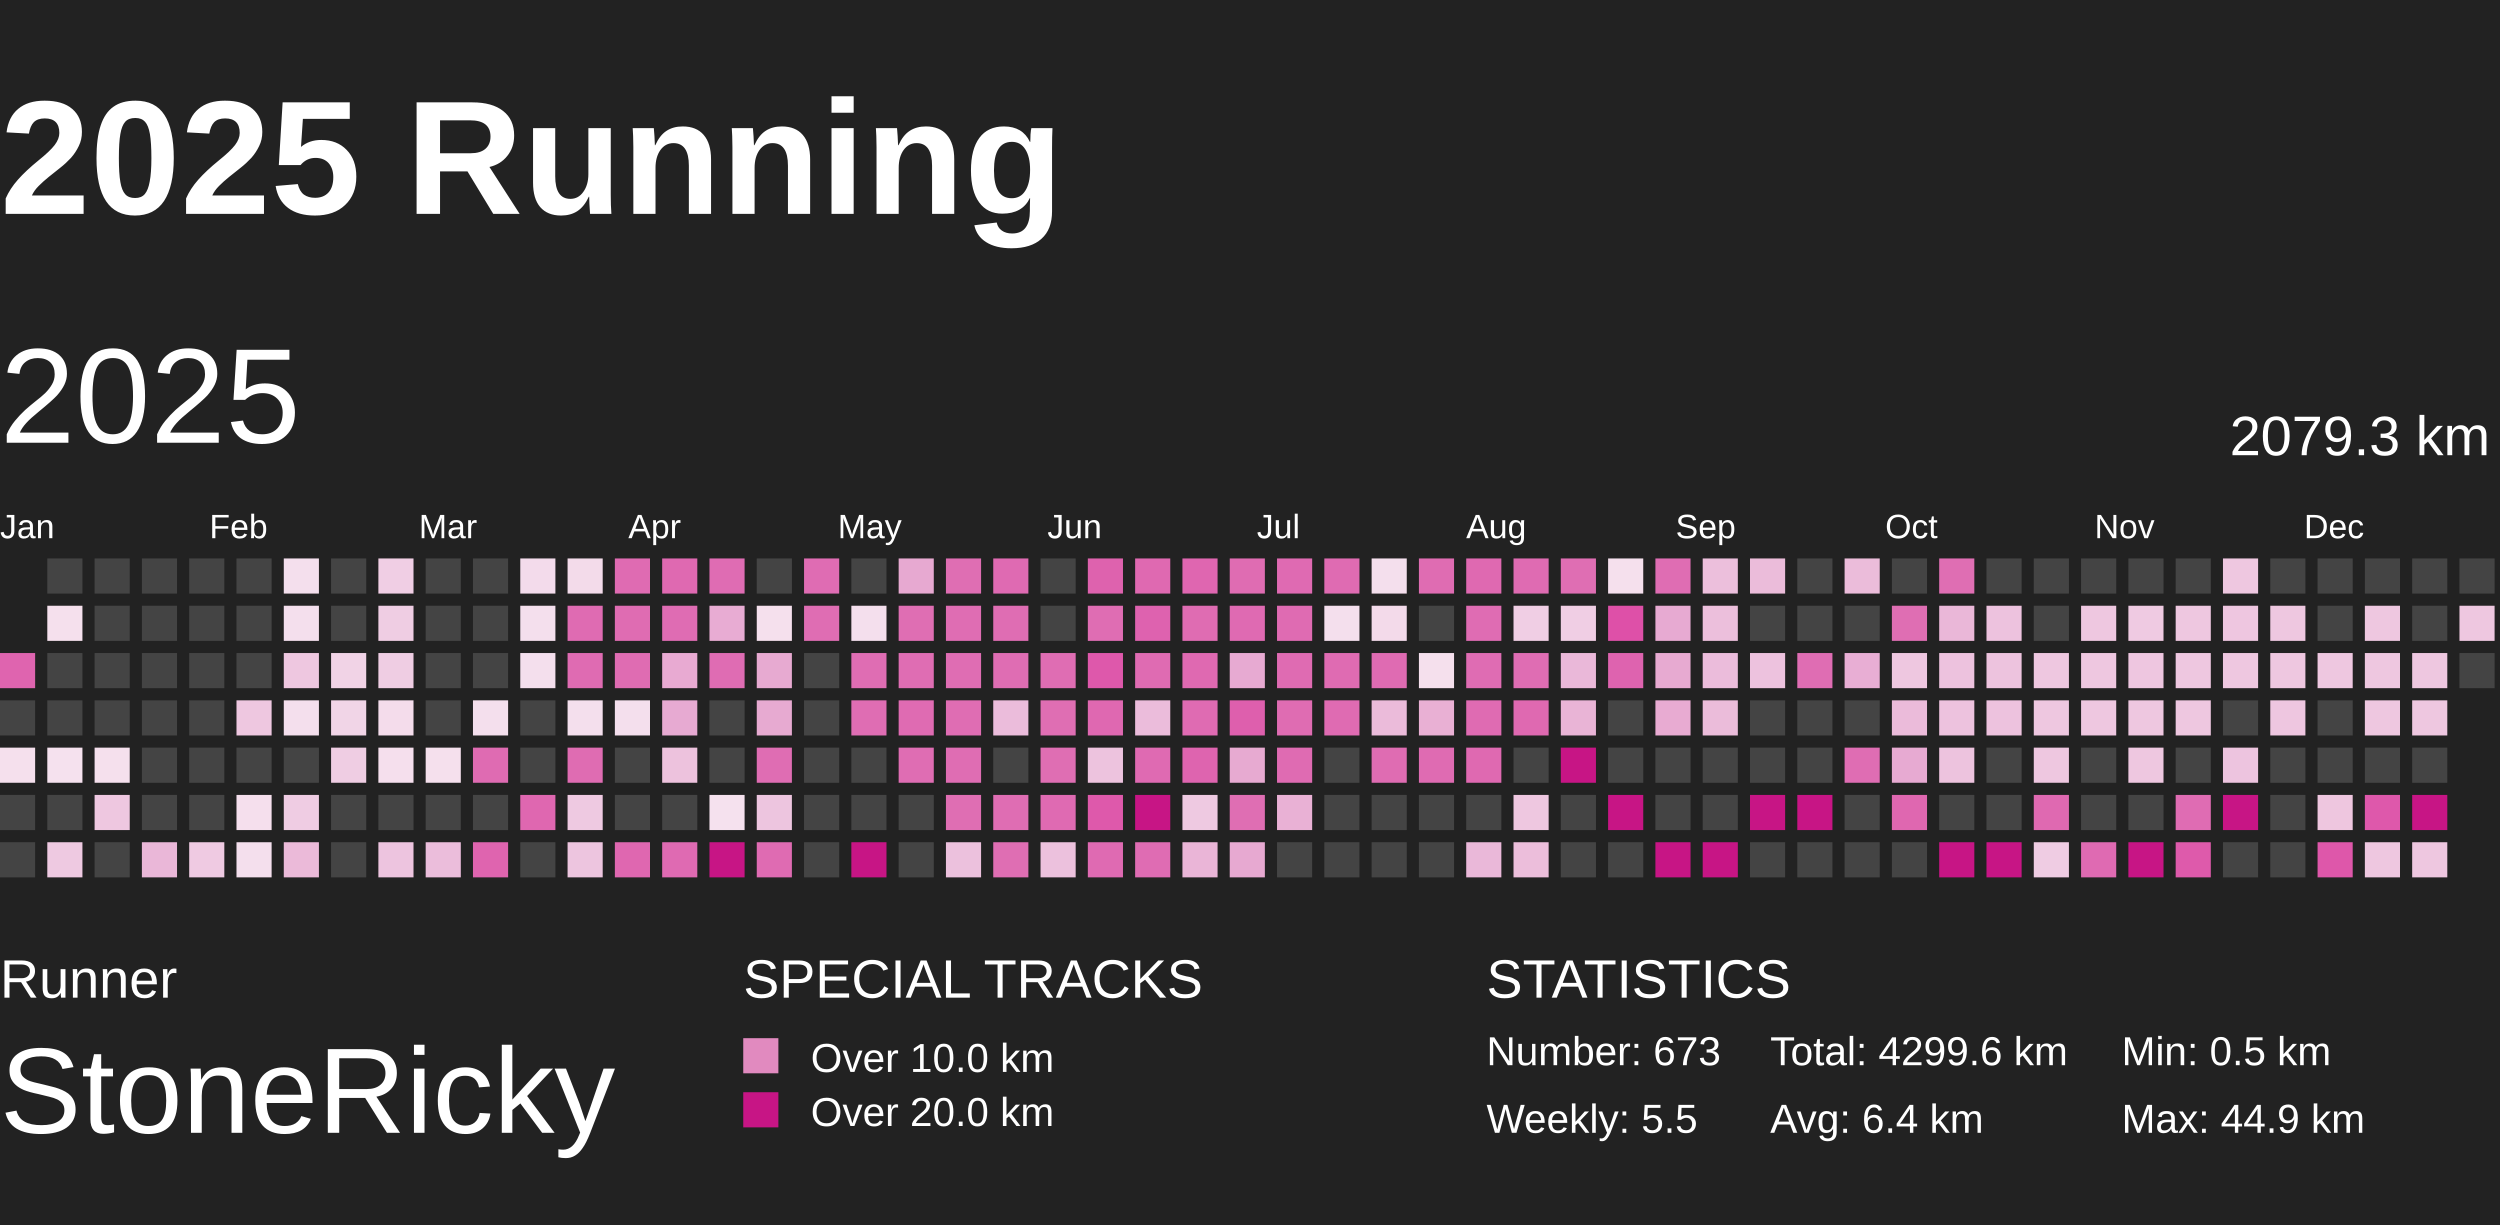
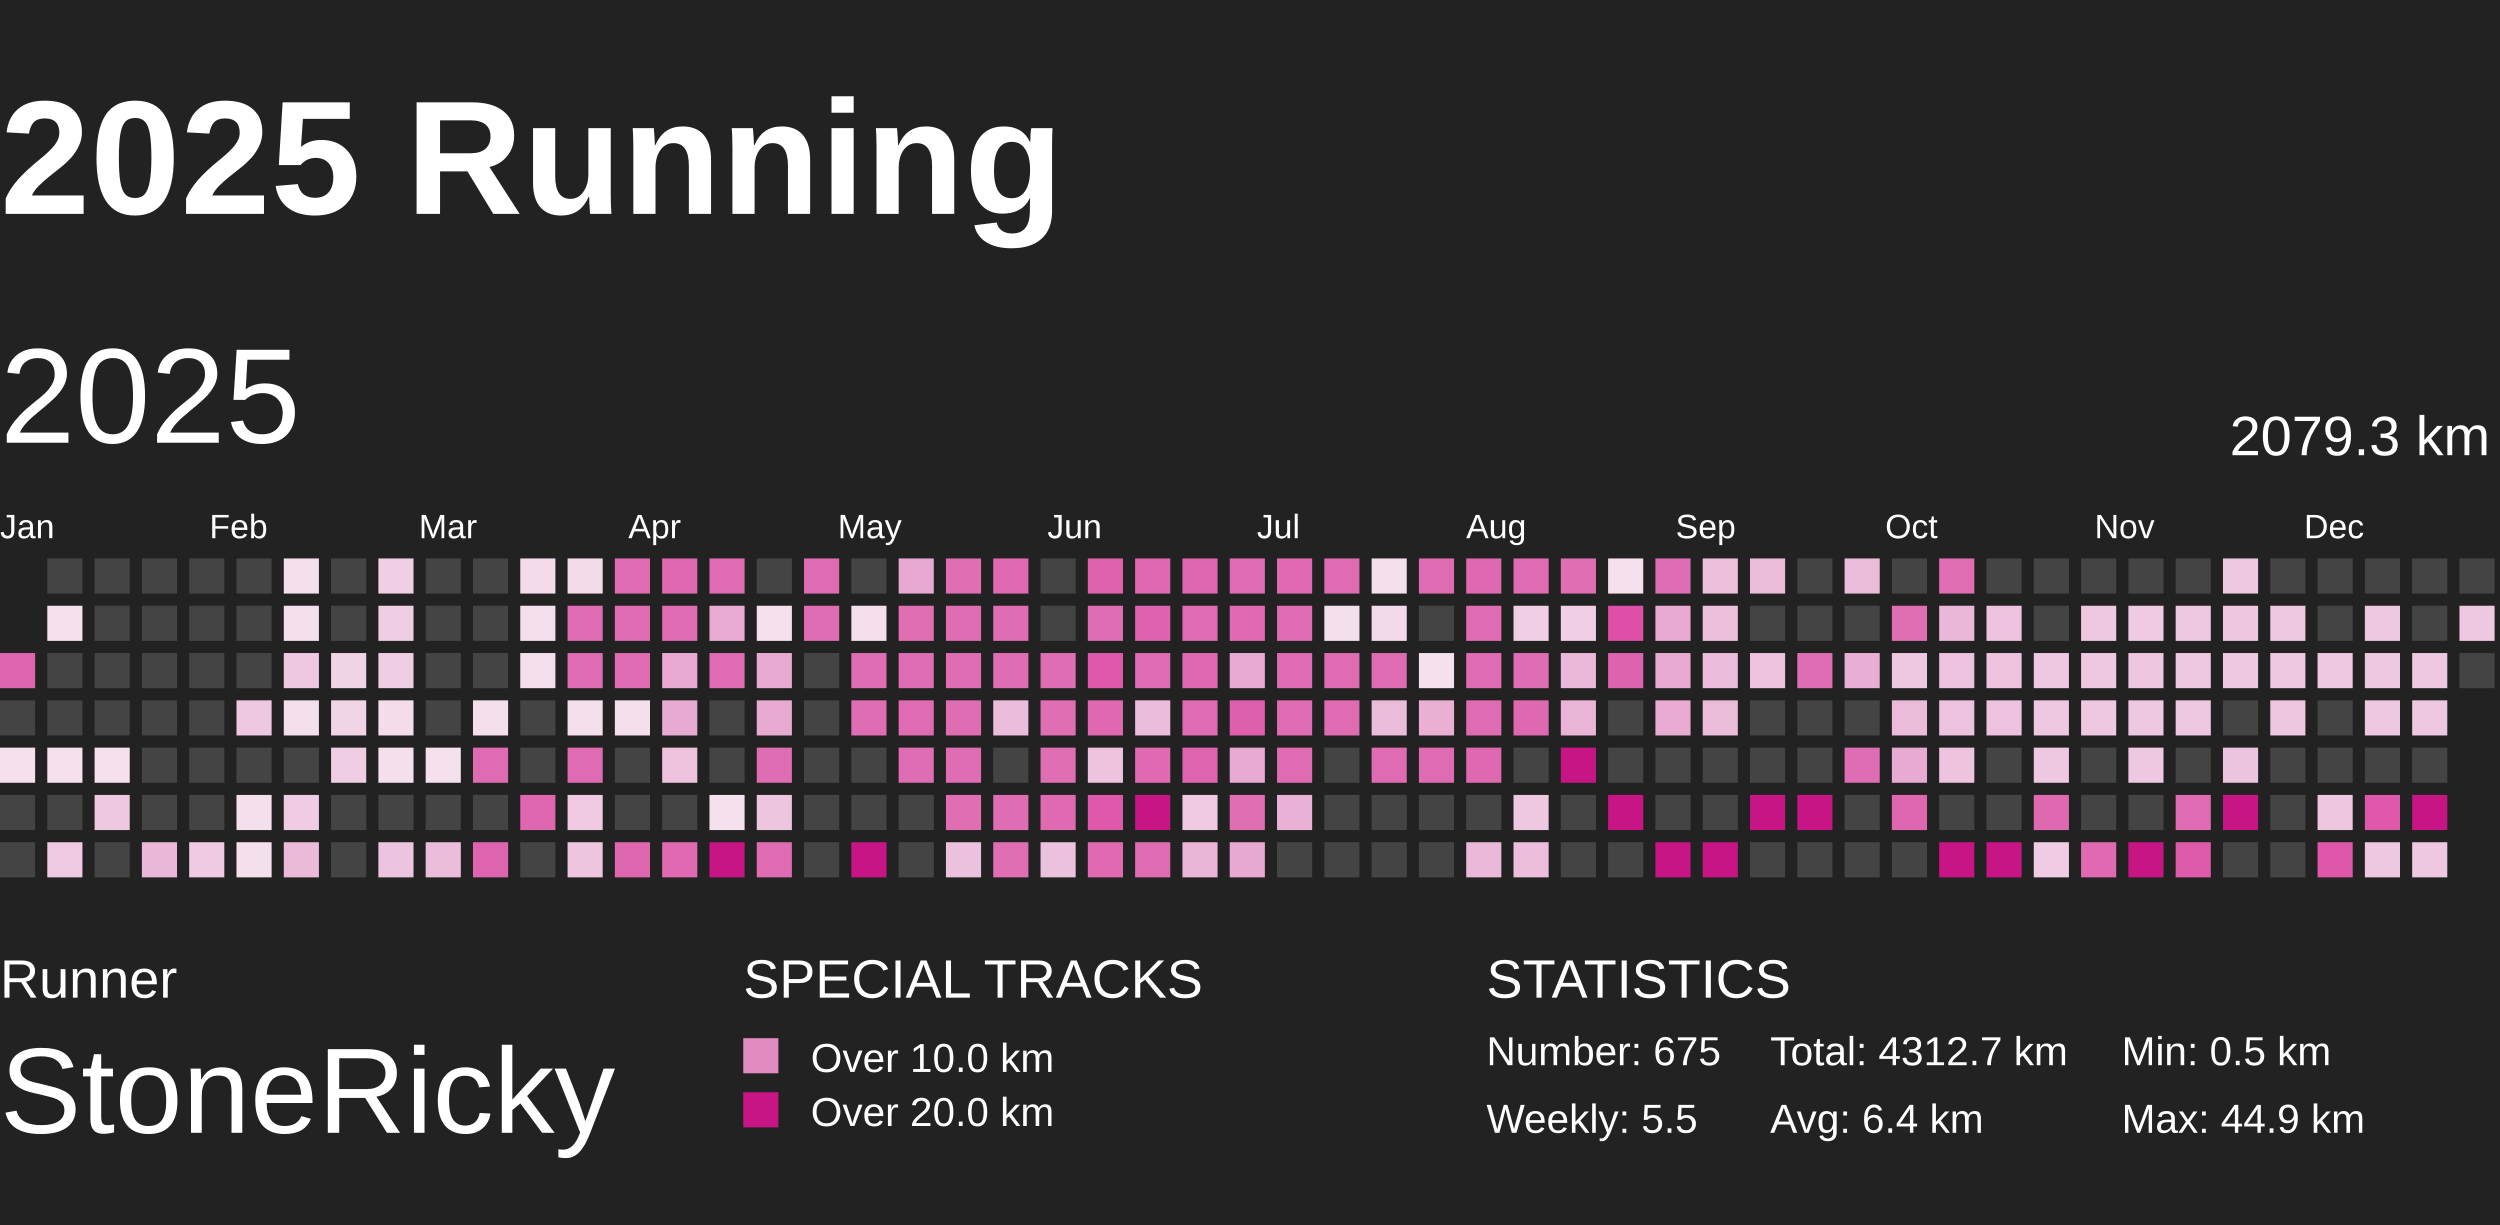
<svg xmlns="http://www.w3.org/2000/svg" baseProfile="full" height="98mm" version="1.1" viewBox="10,9,185,81" width="200mm">
  <defs>
    <pattern height="2" id="indoor-stripe" patternUnits="userSpaceOnUse" width="2">
      <line stroke="white" stroke-opacity="0.45" stroke-width="0.5" x1="0" x2="2" y1="2" y2="0" />
    </pattern>
  </defs>
  <rect fill="#222222" height="98" width="200" x="0" y="0" />
  <text fill="#FFFFFF" style="font-size:12px; font-family:Arial; font-weight:bold;" x="10" y="20">2025 Running</text>
  <text fill="#FFFFFF" style="font-size:4px; font-family:Arial" x="10" y="78">Runner</text>
  <text fill="#FFFFFF" style="font-size:9px; font-family:Arial" x="10" y="88">StoneRicky</text>
  <text fill="#FFFFFF" style="font-size:4px; font-family:Arial" x="65" y="78">SPECIAL TRACKS</text>
  <rect fill="#E18ABF" height="2.6" width="2.6" x="65" y="81" />
  <text fill="#FFFFFF" style="font-size:3px; font-family:Arial" x="70" y="83.5">Over 10.0 km</text>
  <rect fill="#C71585" height="2.6" width="2.6" x="65" y="85" />
  <text fill="#FFFFFF" style="font-size:3px; font-family:Arial" x="70" y="87.5">Over 20.0 km</text>
  <text fill="#FFFFFF" style="font-size:4px; font-family:Arial" x="120" y="78">STATISTICS</text>
-   <text fill="#FFFFFF" style="font-size:3px; font-family:Arial" x="120" y="83">Number: 673</text>
+   <text fill="#FFFFFF" style="font-size:3px; font-family:Arial" x="120" y="83">Number: 675</text>
  <text fill="#FFFFFF" style="font-size:3px; font-family:Arial" x="120" y="88">Weekly: 5.5</text>
-   <text fill="#FFFFFF" style="font-size:3px; font-family:Arial" x="141" y="83">Total: 4299.6 km</text>
+   <text fill="#FFFFFF" style="font-size:3px; font-family:Arial" x="141" y="83">Total: 4312.7 km</text>
  <text fill="#FFFFFF" style="font-size:3px; font-family:Arial" x="141" y="88">Avg: 6.4 km</text>
  <text fill="#FFFFFF" style="font-size:3px; font-family:Arial" x="167" y="83">Min: 0.5 km</text>
  <text fill="#FFFFFF" style="font-size:3px; font-family:Arial" x="167" y="88">Max: 44.9 km</text>
  <text dominant-baseline="hanging" fill="#FFFFFF" style="font-size:10.0px; font-family:Arial;" x="10" y="30">2025</text>
  <text dominant-baseline="hanging" fill="#FFFFFF" style="font-size:4.125px; font-family:Arial;" x="175" y="35">2079.3 km</text>
  <text fill="#FFFFFF" style="font-size:2.5px; font-family:Arial" x="10.0" y="44">Jan</text>
  <text fill="#FFFFFF" style="font-size:2.5px; font-family:Arial" x="25.5" y="44">Feb</text>
  <text fill="#FFFFFF" style="font-size:2.5px; font-family:Arial" x="41.0" y="44">Mar</text>
  <text fill="#FFFFFF" style="font-size:2.5px; font-family:Arial" x="56.5" y="44">Apr</text>
  <text fill="#FFFFFF" style="font-size:2.5px; font-family:Arial" x="72.0" y="44">May</text>
  <text fill="#FFFFFF" style="font-size:2.5px; font-family:Arial" x="87.5" y="44">Jun</text>
  <text fill="#FFFFFF" style="font-size:2.5px; font-family:Arial" x="103.0" y="44">Jul</text>
  <text fill="#FFFFFF" style="font-size:2.5px; font-family:Arial" x="118.5" y="44">Aug</text>
  <text fill="#FFFFFF" style="font-size:2.5px; font-family:Arial" x="134.0" y="44">Sep</text>
  <text fill="#FFFFFF" style="font-size:2.5px; font-family:Arial" x="149.5" y="44">Oct</text>
  <text fill="#FFFFFF" style="font-size:2.5px; font-family:Arial" x="165.0" y="44">Nov</text>
  <text fill="#FFFFFF" style="font-size:2.5px; font-family:Arial" x="180.5" y="44">Dec</text>
  <rect fill="#df64af" height="2.6" width="2.6" x="10.0" y="52.5" />
  <rect fill="#444444" height="2.6" width="2.6" x="10.0" y="56.0" />
  <rect fill="#f5e0ed" height="2.6" width="2.6" x="10.0" y="59.5" />
  <rect fill="#444444" height="2.6" width="2.6" x="10.0" y="63.0" />
  <rect fill="#444444" height="2.6" width="2.6" x="10.0" y="66.5" />
  <rect fill="#444444" height="2.6" width="2.6" x="13.5" y="45.5" />
  <rect fill="#f5e0ed" height="2.6" width="2.6" x="13.5" y="49.0" />
  <rect fill="#444444" height="2.6" width="2.6" x="13.5" y="52.5" />
  <rect fill="#444444" height="2.6" width="2.6" x="13.5" y="56.0" />
  <rect fill="#f5e1ee" height="2.6" width="2.6" x="13.5" y="59.5" />
  <rect fill="#444444" height="2.6" width="2.6" x="13.5" y="63.0" />
  <rect fill="#eec9e1" height="2.6" width="2.6" x="13.5" y="66.5" />
  <rect fill="#444444" height="2.6" width="2.6" x="17.0" y="45.5" />
  <rect fill="#444444" height="2.6" width="2.6" x="17.0" y="49.0" />
  <rect fill="#444444" height="2.6" width="2.6" x="17.0" y="52.5" />
  <rect fill="#444444" height="2.6" width="2.6" x="17.0" y="56.0" />
  <rect fill="#f5e0ed" height="2.6" width="2.6" x="17.0" y="59.5" />
  <rect fill="#eec7e0" height="2.6" width="2.6" x="17.0" y="63.0" />
  <rect fill="#444444" height="2.6" width="2.6" x="17.0" y="66.5" />
  <rect fill="#444444" height="2.6" width="2.6" x="20.5" y="45.5" />
  <rect fill="#444444" height="2.6" width="2.6" x="20.5" y="49.0" />
  <rect fill="#444444" height="2.6" width="2.6" x="20.5" y="52.5" />
  <rect fill="#444444" height="2.6" width="2.6" x="20.5" y="56.0" />
  <rect fill="#444444" height="2.6" width="2.6" x="20.5" y="59.5" />
  <rect fill="#444444" height="2.6" width="2.6" x="20.5" y="63.0" />
  <rect fill="#eab7d8" height="2.6" width="2.6" x="20.5" y="66.5" />
  <rect fill="#444444" height="2.6" width="2.6" x="24.0" y="45.5" />
  <rect fill="#444444" height="2.6" width="2.6" x="24.0" y="49.0" />
  <rect fill="#444444" height="2.6" width="2.6" x="24.0" y="52.5" />
  <rect fill="#444444" height="2.6" width="2.6" x="24.0" y="56.0" />
  <rect fill="#444444" height="2.6" width="2.6" x="24.0" y="59.5" />
  <rect fill="#444444" height="2.6" width="2.6" x="24.0" y="63.0" />
  <rect fill="#efcae2" height="2.6" width="2.6" x="24.0" y="66.5" />
  <rect fill="#444444" height="2.6" width="2.6" x="27.5" y="45.5" />
  <rect fill="#444444" height="2.6" width="2.6" x="27.5" y="49.0" />
  <rect fill="#444444" height="2.6" width="2.6" x="27.5" y="52.5" />
  <rect fill="#eec7e0" height="2.6" width="2.6" x="27.5" y="56.0" />
  <rect fill="#444444" height="2.6" width="2.6" x="27.5" y="59.5" />
  <rect fill="#f5dfed" height="2.6" width="2.6" x="27.5" y="63.0" />
  <rect fill="#f4dfed" height="2.6" width="2.6" x="27.5" y="66.5" />
  <rect fill="#f4dfed" height="2.6" width="2.6" x="31.0" y="45.5" />
  <rect fill="#f4dfed" height="2.6" width="2.6" x="31.0" y="49.0" />
  <rect fill="#eec7e0" height="2.6" width="2.6" x="31.0" y="52.5" />
  <rect fill="#f4dfed" height="2.6" width="2.6" x="31.0" y="56.0" />
  <rect fill="#444444" height="2.6" width="2.6" x="31.0" y="59.5" />
  <rect fill="#efcce3" height="2.6" width="2.6" x="31.0" y="63.0" />
  <rect fill="#ebbad9" height="2.6" width="2.6" x="31.0" y="66.5" />
  <rect fill="#444444" height="2.6" width="2.6" x="34.5" y="45.5" />
  <rect fill="#444444" height="2.6" width="2.6" x="34.5" y="49.0" />
  <rect fill="#f1d3e6" height="2.6" width="2.6" x="34.5" y="52.5" />
  <rect fill="#f1d5e7" height="2.6" width="2.6" x="34.5" y="56.0" />
  <rect fill="#efcde3" height="2.6" width="2.6" x="34.5" y="59.5" />
  <rect fill="#444444" height="2.6" width="2.6" x="34.5" y="63.0" />
  <rect fill="#444444" height="2.6" width="2.6" x="34.5" y="66.5" />
  <rect fill="#f0cee4" height="2.6" width="2.6" x="38.0" y="45.5" />
  <rect fill="#efcde3" height="2.6" width="2.6" x="38.0" y="49.0" />
  <rect fill="#efcde3" height="2.6" width="2.6" x="38.0" y="52.5" />
  <rect fill="#f4dceb" height="2.6" width="2.6" x="38.0" y="56.0" />
  <rect fill="#f5dfed" height="2.6" width="2.6" x="38.0" y="59.5" />
  <rect fill="#444444" height="2.6" width="2.6" x="38.0" y="63.0" />
  <rect fill="#edc4df" height="2.6" width="2.6" x="38.0" y="66.5" />
  <rect fill="#444444" height="2.6" width="2.6" x="41.5" y="45.5" />
  <rect fill="#444444" height="2.6" width="2.6" x="41.5" y="49.0" />
  <rect fill="#444444" height="2.6" width="2.6" x="41.5" y="52.5" />
  <rect fill="#444444" height="2.6" width="2.6" x="41.5" y="56.0" />
  <rect fill="#f5e0ed" height="2.6" width="2.6" x="41.5" y="59.5" />
  <rect fill="#444444" height="2.6" width="2.6" x="41.5" y="63.0" />
  <rect fill="#ebbddb" height="2.6" width="2.6" x="41.5" y="66.5" />
  <rect fill="#444444" height="2.6" width="2.6" x="45.0" y="45.5" />
  <rect fill="#444444" height="2.6" width="2.6" x="45.0" y="49.0" />
  <rect fill="#444444" height="2.6" width="2.6" x="45.0" y="52.5" />
  <rect fill="#f4dfed" height="2.6" width="2.6" x="45.0" y="56.0" />
  <rect fill="#df6bb2" height="2.6" width="2.6" x="45.0" y="59.5" />
  <rect fill="#444444" height="2.6" width="2.6" x="45.0" y="63.0" />
  <rect fill="#df64af" height="2.6" width="2.6" x="45.0" y="66.5" />
  <rect fill="#f3dbeb" height="2.6" width="2.6" x="48.5" y="45.5" />
  <rect fill="#f4dfed" height="2.6" width="2.6" x="48.5" y="49.0" />
  <rect fill="#f4dfed" height="2.6" width="2.6" x="48.5" y="52.5" />
  <rect fill="#444444" height="2.6" width="2.6" x="48.5" y="56.0" />
  <rect fill="#444444" height="2.6" width="2.6" x="48.5" y="59.5" />
  <rect fill="#df67b0" height="2.6" width="2.6" x="48.5" y="63.0" />
  <rect fill="#444444" height="2.6" width="2.6" x="48.5" y="66.5" />
  <rect fill="#f3dbea" height="2.6" width="2.6" x="52.0" y="45.5" />
  <rect fill="#df6bb2" height="2.6" width="2.6" x="52.0" y="49.0" />
  <rect fill="#df6bb2" height="2.6" width="2.6" x="52.0" y="52.5" />
  <rect fill="#f4dfed" height="2.6" width="2.6" x="52.0" y="56.0" />
  <rect fill="#df6cb2" height="2.6" width="2.6" x="52.0" y="59.5" />
  <rect fill="#eec9e1" height="2.6" width="2.6" x="52.0" y="63.0" />
  <rect fill="#edc5df" height="2.6" width="2.6" x="52.0" y="66.5" />
  <rect fill="#df6bb2" height="2.6" width="2.6" x="55.5" y="45.5" />
  <rect fill="#df6cb2" height="2.6" width="2.6" x="55.5" y="49.0" />
  <rect fill="#df6cb2" height="2.6" width="2.6" x="55.5" y="52.5" />
  <rect fill="#f4dfed" height="2.6" width="2.6" x="55.5" y="56.0" />
  <rect fill="#444444" height="2.6" width="2.6" x="55.5" y="59.5" />
  <rect fill="#444444" height="2.6" width="2.6" x="55.5" y="63.0" />
  <rect fill="#df67b0" height="2.6" width="2.6" x="55.5" y="66.5" />
  <rect fill="#df69b1" height="2.6" width="2.6" x="59.0" y="45.5" />
  <rect fill="#df6cb3" height="2.6" width="2.6" x="59.0" y="49.0" />
  <rect fill="#e8aad2" height="2.6" width="2.6" x="59.0" y="52.5" />
  <rect fill="#e7aad2" height="2.6" width="2.6" x="59.0" y="56.0" />
  <rect fill="#edc2dd" height="2.6" width="2.6" x="59.0" y="59.5" />
  <rect fill="#444444" height="2.6" width="2.6" x="59.0" y="63.0" />
  <rect fill="#df6ab2" height="2.6" width="2.6" x="59.0" y="66.5" />
  <rect fill="#df6cb3" height="2.6" width="2.6" x="62.5" y="45.5" />
  <rect fill="#e8acd3" height="2.6" width="2.6" x="62.5" y="49.0" />
  <rect fill="#df6cb3" height="2.6" width="2.6" x="62.5" y="52.5" />
  <rect fill="#444444" height="2.6" width="2.6" x="62.5" y="56.0" />
  <rect fill="#444444" height="2.6" width="2.6" x="62.5" y="59.5" />
  <rect fill="#f5e1ee" height="2.6" width="2.6" x="62.5" y="63.0" />
  <rect fill="#C71585" height="2.6" width="2.6" x="62.5" y="66.5" />
  <rect fill="#444444" height="2.6" width="2.6" x="66.0" y="45.5" />
  <rect fill="#f5e0ed" height="2.6" width="2.6" x="66.0" y="49.0" />
  <rect fill="#e7aad1" height="2.6" width="2.6" x="66.0" y="52.5" />
  <rect fill="#e7aad1" height="2.6" width="2.6" x="66.0" y="56.0" />
  <rect fill="#df6db3" height="2.6" width="2.6" x="66.0" y="59.5" />
  <rect fill="#edc5df" height="2.6" width="2.6" x="66.0" y="63.0" />
  <rect fill="#df6bb2" height="2.6" width="2.6" x="66.0" y="66.5" />
  <rect fill="#df6cb3" height="2.6" width="2.6" x="69.5" y="45.5" />
  <rect fill="#df6db3" height="2.6" width="2.6" x="69.5" y="49.0" />
  <rect fill="#444444" height="2.6" width="2.6" x="69.5" y="52.5" />
  <rect fill="#444444" height="2.6" width="2.6" x="69.5" y="56.0" />
  <rect fill="#444444" height="2.6" width="2.6" x="69.5" y="59.5" />
  <rect fill="#444444" height="2.6" width="2.6" x="69.5" y="63.0" />
  <rect fill="#444444" height="2.6" width="2.6" x="69.5" y="66.5" />
  <rect fill="#444444" height="2.6" width="2.6" x="73.0" y="45.5" />
  <rect fill="#f4dfed" height="2.6" width="2.6" x="73.0" y="49.0" />
  <rect fill="#df6db3" height="2.6" width="2.6" x="73.0" y="52.5" />
  <rect fill="#df6db3" height="2.6" width="2.6" x="73.0" y="56.0" />
  <rect fill="#444444" height="2.6" width="2.6" x="73.0" y="59.5" />
  <rect fill="#444444" height="2.6" width="2.6" x="73.0" y="63.0" />
  <rect fill="#C71585" height="2.6" width="2.6" x="73.0" y="66.5" />
  <rect fill="#e7a9d1" height="2.6" width="2.6" x="76.5" y="45.5" />
  <rect fill="#df6eb3" height="2.6" width="2.6" x="76.5" y="49.0" />
  <rect fill="#df6db3" height="2.6" width="2.6" x="76.5" y="52.5" />
  <rect fill="#df6bb2" height="2.6" width="2.6" x="76.5" y="56.0" />
  <rect fill="#df6db3" height="2.6" width="2.6" x="76.5" y="59.5" />
  <rect fill="#444444" height="2.6" width="2.6" x="76.5" y="63.0" />
  <rect fill="#444444" height="2.6" width="2.6" x="76.5" y="66.5" />
  <rect fill="#df6eb3" height="2.6" width="2.6" x="80.0" y="45.5" />
  <rect fill="#df6db3" height="2.6" width="2.6" x="80.0" y="49.0" />
  <rect fill="#df6db3" height="2.6" width="2.6" x="80.0" y="52.5" />
  <rect fill="#df6db3" height="2.6" width="2.6" x="80.0" y="56.0" />
  <rect fill="#df6db3" height="2.6" width="2.6" x="80.0" y="59.5" />
  <rect fill="#df6eb3" height="2.6" width="2.6" x="80.0" y="63.0" />
  <rect fill="#ecc1dd" height="2.6" width="2.6" x="80.0" y="66.5" />
  <rect fill="#df6ab2" height="2.6" width="2.6" x="83.5" y="45.5" />
  <rect fill="#df6db3" height="2.6" width="2.6" x="83.5" y="49.0" />
  <rect fill="#df6db3" height="2.6" width="2.6" x="83.5" y="52.5" />
  <rect fill="#ebbcdb" height="2.6" width="2.6" x="83.5" y="56.0" />
  <rect fill="#444444" height="2.6" width="2.6" x="83.5" y="59.5" />
  <rect fill="#df6db3" height="2.6" width="2.6" x="83.5" y="63.0" />
  <rect fill="#df6eb3" height="2.6" width="2.6" x="83.5" y="66.5" />
  <rect fill="#444444" height="2.6" width="2.6" x="87.0" y="45.5" />
  <rect fill="#444444" height="2.6" width="2.6" x="87.0" y="49.0" />
  <rect fill="#df6db3" height="2.6" width="2.6" x="87.0" y="52.5" />
  <rect fill="#df6eb3" height="2.6" width="2.6" x="87.0" y="56.0" />
  <rect fill="#df6eb3" height="2.6" width="2.6" x="87.0" y="59.5" />
  <rect fill="#df6ab2" height="2.6" width="2.6" x="87.0" y="63.0" />
  <rect fill="#ecc1dd" height="2.6" width="2.6" x="87.0" y="66.5" />
  <rect fill="#de62ae" height="2.6" width="2.6" x="90.5" y="45.5" />
  <rect fill="#df6db3" height="2.6" width="2.6" x="90.5" y="49.0" />
  <rect fill="#de58ab" height="2.6" width="2.6" x="90.5" y="52.5" />
  <rect fill="#df68b1" height="2.6" width="2.6" x="90.5" y="56.0" />
  <rect fill="#edc3de" height="2.6" width="2.6" x="90.5" y="59.5" />
  <rect fill="#de59ab" height="2.6" width="2.6" x="90.5" y="63.0" />
  <rect fill="#df6ab2" height="2.6" width="2.6" x="90.5" y="66.5" />
  <rect fill="#df69b1" height="2.6" width="2.6" x="94.0" y="45.5" />
  <rect fill="#de62af" height="2.6" width="2.6" x="94.0" y="49.0" />
  <rect fill="#df6bb2" height="2.6" width="2.6" x="94.0" y="52.5" />
  <rect fill="#ebbcdb" height="2.6" width="2.6" x="94.0" y="56.0" />
  <rect fill="#df6ab2" height="2.6" width="2.6" x="94.0" y="59.5" />
  <rect fill="#C71585" height="2.6" width="2.6" x="94.0" y="63.0" />
  <rect fill="#df6cb3" height="2.6" width="2.6" x="94.0" y="66.5" />
  <rect fill="#df66b0" height="2.6" width="2.6" x="97.5" y="45.5" />
  <rect fill="#df6cb2" height="2.6" width="2.6" x="97.5" y="49.0" />
  <rect fill="#df69b1" height="2.6" width="2.6" x="97.5" y="52.5" />
  <rect fill="#df6bb2" height="2.6" width="2.6" x="97.5" y="56.0" />
  <rect fill="#de64af" height="2.6" width="2.6" x="97.5" y="59.5" />
  <rect fill="#eec9e1" height="2.6" width="2.6" x="97.5" y="63.0" />
  <rect fill="#eab5d7" height="2.6" width="2.6" x="97.5" y="66.5" />
  <rect fill="#df6cb2" height="2.6" width="2.6" x="101.0" y="45.5" />
  <rect fill="#df6ab2" height="2.6" width="2.6" x="101.0" y="49.0" />
  <rect fill="#e7aad2" height="2.6" width="2.6" x="101.0" y="52.5" />
  <rect fill="#de5fad" height="2.6" width="2.6" x="101.0" y="56.0" />
  <rect fill="#e7aad1" height="2.6" width="2.6" x="101.0" y="59.5" />
  <rect fill="#df6eb3" height="2.6" width="2.6" x="101.0" y="63.0" />
  <rect fill="#e7a9d1" height="2.6" width="2.6" x="101.0" y="66.5" />
  <rect fill="#df6ab2" height="2.6" width="2.6" x="104.5" y="45.5" />
  <rect fill="#df6bb2" height="2.6" width="2.6" x="104.5" y="49.0" />
  <rect fill="#df6bb2" height="2.6" width="2.6" x="104.5" y="52.5" />
  <rect fill="#df6cb2" height="2.6" width="2.6" x="104.5" y="56.0" />
  <rect fill="#df6bb2" height="2.6" width="2.6" x="104.5" y="59.5" />
  <rect fill="#e9b1d5" height="2.6" width="2.6" x="104.5" y="63.0" />
  <rect fill="#444444" height="2.6" width="2.6" x="104.5" y="66.5" />
  <rect fill="#df6bb2" height="2.6" width="2.6" x="108.0" y="45.5" />
  <rect fill="#f4dfed" height="2.6" width="2.6" x="108.0" y="49.0" />
  <rect fill="#df6bb2" height="2.6" width="2.6" x="108.0" y="52.5" />
  <rect fill="#df6bb2" height="2.6" width="2.6" x="108.0" y="56.0" />
  <rect fill="#444444" height="2.6" width="2.6" x="108.0" y="59.5" />
  <rect fill="#444444" height="2.6" width="2.6" x="108.0" y="63.0" />
  <rect fill="#444444" height="2.6" width="2.6" x="108.0" y="66.5" />
  <rect fill="#f4dfed" height="2.6" width="2.6" x="111.5" y="45.5" />
  <rect fill="#f3daea" height="2.6" width="2.6" x="111.5" y="49.0" />
  <rect fill="#df6bb2" height="2.6" width="2.6" x="111.5" y="52.5" />
  <rect fill="#ebbbda" height="2.6" width="2.6" x="111.5" y="56.0" />
  <rect fill="#df6cb2" height="2.6" width="2.6" x="111.5" y="59.5" />
  <rect fill="#444444" height="2.6" width="2.6" x="111.5" y="63.0" />
  <rect fill="#444444" height="2.6" width="2.6" x="111.5" y="66.5" />
  <rect fill="#df6cb2" height="2.6" width="2.6" x="115.0" y="45.5" />
  <rect fill="#444444" height="2.6" width="2.6" x="115.0" y="49.0" />
  <rect fill="#f5e0ed" height="2.6" width="2.6" x="115.0" y="52.5" />
  <rect fill="#e9b0d4" height="2.6" width="2.6" x="115.0" y="56.0" />
  <rect fill="#df6bb2" height="2.6" width="2.6" x="115.0" y="59.5" />
  <rect fill="#444444" height="2.6" width="2.6" x="115.0" y="63.0" />
  <rect fill="#444444" height="2.6" width="2.6" x="115.0" y="66.5" />
  <rect fill="#df69b1" height="2.6" width="2.6" x="118.5" y="45.5" />
  <rect fill="#df6cb3" height="2.6" width="2.6" x="118.5" y="49.0" />
  <rect fill="#df6cb3" height="2.6" width="2.6" x="118.5" y="52.5" />
  <rect fill="#df6bb2" height="2.6" width="2.6" x="118.5" y="56.0" />
  <rect fill="#df69b1" height="2.6" width="2.6" x="118.5" y="59.5" />
  <rect fill="#444444" height="2.6" width="2.6" x="118.5" y="63.0" />
  <rect fill="#eab8d9" height="2.6" width="2.6" x="118.5" y="66.5" />
  <rect fill="#df6bb2" height="2.6" width="2.6" x="122.0" y="45.5" />
  <rect fill="#f0cee4" height="2.6" width="2.6" x="122.0" y="49.0" />
  <rect fill="#df6db3" height="2.6" width="2.6" x="122.0" y="52.5" />
  <rect fill="#df69b1" height="2.6" width="2.6" x="122.0" y="56.0" />
  <rect fill="#444444" height="2.6" width="2.6" x="122.0" y="59.5" />
  <rect fill="#eec7e0" height="2.6" width="2.6" x="122.0" y="63.0" />
  <rect fill="#ecbedb" height="2.6" width="2.6" x="122.0" y="66.5" />
  <rect fill="#df6eb3" height="2.6" width="2.6" x="125.5" y="45.5" />
  <rect fill="#f0cee4" height="2.6" width="2.6" x="125.5" y="49.0" />
  <rect fill="#eab8d9" height="2.6" width="2.6" x="125.5" y="52.5" />
  <rect fill="#e9b4d6" height="2.6" width="2.6" x="125.5" y="56.0" />
  <rect fill="#C71585" height="2.6" width="2.6" x="125.5" y="59.5" />
  <rect fill="#444444" height="2.6" width="2.6" x="125.5" y="63.0" />
  <rect fill="#444444" height="2.6" width="2.6" x="125.5" y="66.5" />
  <rect fill="#f5e0ed" height="2.6" width="2.6" x="129.0" y="45.5" />
  <rect fill="#de50a8" height="2.6" width="2.6" x="129.0" y="49.0" />
  <rect fill="#de63af" height="2.6" width="2.6" x="129.0" y="52.5" />
  <rect fill="#444444" height="2.6" width="2.6" x="129.0" y="56.0" />
  <rect fill="#444444" height="2.6" width="2.6" x="129.0" y="59.5" />
  <rect fill="#C71585" height="2.6" width="2.6" x="129.0" y="63.0" />
  <rect fill="#444444" height="2.6" width="2.6" x="129.0" y="66.5" />
  <rect fill="#df6db3" height="2.6" width="2.6" x="132.5" y="45.5" />
  <rect fill="#e7aad2" height="2.6" width="2.6" x="132.5" y="49.0" />
  <rect fill="#e7aad1" height="2.6" width="2.6" x="132.5" y="52.5" />
  <rect fill="#e8abd2" height="2.6" width="2.6" x="132.5" y="56.0" />
  <rect fill="#444444" height="2.6" width="2.6" x="132.5" y="59.5" />
  <rect fill="#444444" height="2.6" width="2.6" x="132.5" y="63.0" />
  <rect fill="#C71585" height="2.6" width="2.6" x="132.5" y="66.5" />
  <rect fill="#ecbfdc" height="2.6" width="2.6" x="136.0" y="45.5" />
  <rect fill="#ecbfdc" height="2.6" width="2.6" x="136.0" y="49.0" />
  <rect fill="#ebbcdb" height="2.6" width="2.6" x="136.0" y="52.5" />
  <rect fill="#ebbcda" height="2.6" width="2.6" x="136.0" y="56.0" />
  <rect fill="#444444" height="2.6" width="2.6" x="136.0" y="59.5" />
  <rect fill="#444444" height="2.6" width="2.6" x="136.0" y="63.0" />
  <rect fill="#C71585" height="2.6" width="2.6" x="136.0" y="66.5" />
  <rect fill="#ebbcda" height="2.6" width="2.6" x="139.5" y="45.5" />
  <rect fill="#444444" height="2.6" width="2.6" x="139.5" y="49.0" />
  <rect fill="#edc2de" height="2.6" width="2.6" x="139.5" y="52.5" />
  <rect fill="#444444" height="2.6" width="2.6" x="139.5" y="56.0" />
  <rect fill="#444444" height="2.6" width="2.6" x="139.5" y="59.5" />
  <rect fill="#C71585" height="2.6" width="2.6" x="139.5" y="63.0" />
  <rect fill="#444444" height="2.6" width="2.6" x="139.5" y="66.5" />
  <rect fill="#444444" height="2.6" width="2.6" x="143.0" y="45.5" />
  <rect fill="#444444" height="2.6" width="2.6" x="143.0" y="49.0" />
  <rect fill="#df6db3" height="2.6" width="2.6" x="143.0" y="52.5" />
  <rect fill="#444444" height="2.6" width="2.6" x="143.0" y="56.0" />
  <rect fill="#444444" height="2.6" width="2.6" x="143.0" y="59.5" />
  <rect fill="#C71585" height="2.6" width="2.6" x="143.0" y="63.0" />
  <rect fill="#444444" height="2.6" width="2.6" x="143.0" y="66.5" />
  <rect fill="#ebbcda" height="2.6" width="2.6" x="146.5" y="45.5" />
  <rect fill="#444444" height="2.6" width="2.6" x="146.5" y="49.0" />
  <rect fill="#e8aed4" height="2.6" width="2.6" x="146.5" y="52.5" />
  <rect fill="#444444" height="2.6" width="2.6" x="146.5" y="56.0" />
  <rect fill="#df6db3" height="2.6" width="2.6" x="146.5" y="59.5" />
  <rect fill="#444444" height="2.6" width="2.6" x="146.5" y="63.0" />
  <rect fill="#444444" height="2.6" width="2.6" x="146.5" y="66.5" />
  <rect fill="#444444" height="2.6" width="2.6" x="150.0" y="45.5" />
  <rect fill="#df6eb3" height="2.6" width="2.6" x="150.0" y="49.0" />
  <rect fill="#eec7e0" height="2.6" width="2.6" x="150.0" y="52.5" />
  <rect fill="#ebbbda" height="2.6" width="2.6" x="150.0" y="56.0" />
  <rect fill="#e7aad2" height="2.6" width="2.6" x="150.0" y="59.5" />
  <rect fill="#df67b0" height="2.6" width="2.6" x="150.0" y="63.0" />
  <rect fill="#444444" height="2.6" width="2.6" x="150.0" y="66.5" />
  <rect fill="#df6eb3" height="2.6" width="2.6" x="153.5" y="45.5" />
  <rect fill="#eab7d8" height="2.6" width="2.6" x="153.5" y="49.0" />
  <rect fill="#edc2de" height="2.6" width="2.6" x="153.5" y="52.5" />
  <rect fill="#edc2de" height="2.6" width="2.6" x="153.5" y="56.0" />
  <rect fill="#edc3de" height="2.6" width="2.6" x="153.5" y="59.5" />
  <rect fill="#444444" height="2.6" width="2.6" x="153.5" y="63.0" />
  <rect fill="#C71585" height="2.6" width="2.6" x="153.5" y="66.5" />
  <rect fill="#444444" height="2.6" width="2.6" x="157.0" y="45.5" />
  <rect fill="#edc2de" height="2.6" width="2.6" x="157.0" y="49.0" />
  <rect fill="#edc3de" height="2.6" width="2.6" x="157.0" y="52.5" />
  <rect fill="#edc2de" height="2.6" width="2.6" x="157.0" y="56.0" />
  <rect fill="#444444" height="2.6" width="2.6" x="157.0" y="59.5" />
  <rect fill="#444444" height="2.6" width="2.6" x="157.0" y="63.0" />
  <rect fill="#C71585" height="2.6" width="2.6" x="157.0" y="66.5" />
  <rect fill="#444444" height="2.6" width="2.6" x="160.5" y="45.5" />
  <rect fill="#444444" height="2.6" width="2.6" x="160.5" y="49.0" />
  <rect fill="#eec7e0" height="2.6" width="2.6" x="160.5" y="52.5" />
  <rect fill="#eec7e0" height="2.6" width="2.6" x="160.5" y="56.0" />
  <rect fill="#eec7e0" height="2.6" width="2.6" x="160.5" y="59.5" />
  <rect fill="#df69b1" height="2.6" width="2.6" x="160.5" y="63.0" />
  <rect fill="#efcce3" height="2.6" width="2.6" x="160.5" y="66.5" />
  <rect fill="#444444" height="2.6" width="2.6" x="164.0" y="45.5" />
  <rect fill="#eec7e0" height="2.6" width="2.6" x="164.0" y="49.0" />
  <rect fill="#eec7e0" height="2.6" width="2.6" x="164.0" y="52.5" />
  <rect fill="#eec7e0" height="2.6" width="2.6" x="164.0" y="56.0" />
  <rect fill="#444444" height="2.6" width="2.6" x="164.0" y="59.5" />
  <rect fill="#444444" height="2.6" width="2.6" x="164.0" y="63.0" />
  <rect fill="#df6ab2" height="2.6" width="2.6" x="164.0" y="66.5" />
  <rect fill="#444444" height="2.6" width="2.6" x="167.5" y="45.5" />
  <rect fill="#efcae2" height="2.6" width="2.6" x="167.5" y="49.0" />
  <rect fill="#eec6e0" height="2.6" width="2.6" x="167.5" y="52.5" />
  <rect fill="#eec7e0" height="2.6" width="2.6" x="167.5" y="56.0" />
  <rect fill="#eec7e0" height="2.6" width="2.6" x="167.5" y="59.5" />
  <rect fill="#444444" height="2.6" width="2.6" x="167.5" y="63.0" />
  <rect fill="#C71585" height="2.6" width="2.6" x="167.5" y="66.5" />
  <rect fill="#444444" height="2.6" width="2.6" x="171.0" y="45.5" />
  <rect fill="#eec7e0" height="2.6" width="2.6" x="171.0" y="49.0" />
  <rect fill="#eec7e0" height="2.6" width="2.6" x="171.0" y="52.5" />
  <rect fill="#eec7e0" height="2.6" width="2.6" x="171.0" y="56.0" />
  <rect fill="#444444" height="2.6" width="2.6" x="171.0" y="59.5" />
  <rect fill="#df6cb3" height="2.6" width="2.6" x="171.0" y="63.0" />
  <rect fill="#de5aab" height="2.6" width="2.6" x="171.0" y="66.5" />
  <rect fill="#eec7e0" height="2.6" width="2.6" x="174.5" y="45.5" />
  <rect fill="#eec6e0" height="2.6" width="2.6" x="174.5" y="49.0" />
  <rect fill="#eec7e0" height="2.6" width="2.6" x="174.5" y="52.5" />
  <rect fill="#444444" height="2.6" width="2.6" x="174.5" y="56.0" />
  <rect fill="#edc4df" height="2.6" width="2.6" x="174.5" y="59.5" />
  <rect fill="#C71585" height="2.6" width="2.6" x="174.5" y="63.0" />
  <rect fill="#444444" height="2.6" width="2.6" x="174.5" y="66.5" />
  <rect fill="#444444" height="2.6" width="2.6" x="178.0" y="45.5" />
  <rect fill="#eec7e0" height="2.6" width="2.6" x="178.0" y="49.0" />
  <rect fill="#eec7e0" height="2.6" width="2.6" x="178.0" y="52.5" />
  <rect fill="#eec6e0" height="2.6" width="2.6" x="178.0" y="56.0" />
  <rect fill="#444444" height="2.6" width="2.6" x="178.0" y="59.5" />
  <rect fill="#444444" height="2.6" width="2.6" x="178.0" y="63.0" />
  <rect fill="#444444" height="2.6" width="2.6" x="178.0" y="66.5" />
  <rect fill="#444444" height="2.6" width="2.6" x="181.5" y="45.5" />
  <rect fill="#444444" height="2.6" width="2.6" x="181.5" y="49.0" />
  <rect fill="#eec7e0" height="2.6" width="2.6" x="181.5" y="52.5" />
  <rect fill="#444444" height="2.6" width="2.6" x="181.5" y="56.0" />
  <rect fill="#444444" height="2.6" width="2.6" x="181.5" y="59.5" />
  <rect fill="#eec6df" height="2.6" width="2.6" x="181.5" y="63.0" />
  <rect fill="#de57aa" height="2.6" width="2.6" x="181.5" y="66.5" />
  <rect fill="#444444" height="2.6" width="2.6" x="185.0" y="45.5" />
  <rect fill="#eec7e0" height="2.6" width="2.6" x="185.0" y="49.0" />
  <rect fill="#eec7e0" height="2.6" width="2.6" x="185.0" y="52.5" />
  <rect fill="#eec7e0" height="2.6" width="2.6" x="185.0" y="56.0" />
  <rect fill="#444444" height="2.6" width="2.6" x="185.0" y="59.5" />
  <rect fill="#de58ab" height="2.6" width="2.6" x="185.0" y="63.0" />
  <rect fill="#eec7e0" height="2.6" width="2.6" x="185.0" y="66.5" />
  <rect fill="#444444" height="2.6" width="2.6" x="188.5" y="45.5" />
  <rect fill="#444444" height="2.6" width="2.6" x="188.5" y="49.0" />
  <rect fill="#eec7e0" height="2.6" width="2.6" x="188.5" y="52.5" />
  <rect fill="#eec7e0" height="2.6" width="2.6" x="188.5" y="56.0" />
  <rect fill="#444444" height="2.6" width="2.6" x="188.5" y="59.5" />
  <rect fill="#C71585" height="2.6" width="2.6" x="188.5" y="63.0" />
  <rect fill="#eec7e0" height="2.6" width="2.6" x="188.5" y="66.5" />
  <rect fill="#444444" height="2.6" width="2.6" x="192.0" y="45.5" />
  <rect fill="#eec7e0" height="2.6" width="2.6" x="192.0" y="49.0" />
  <rect fill="#444444" height="2.6" width="2.6" x="192.0" y="52.5" />
</svg>
